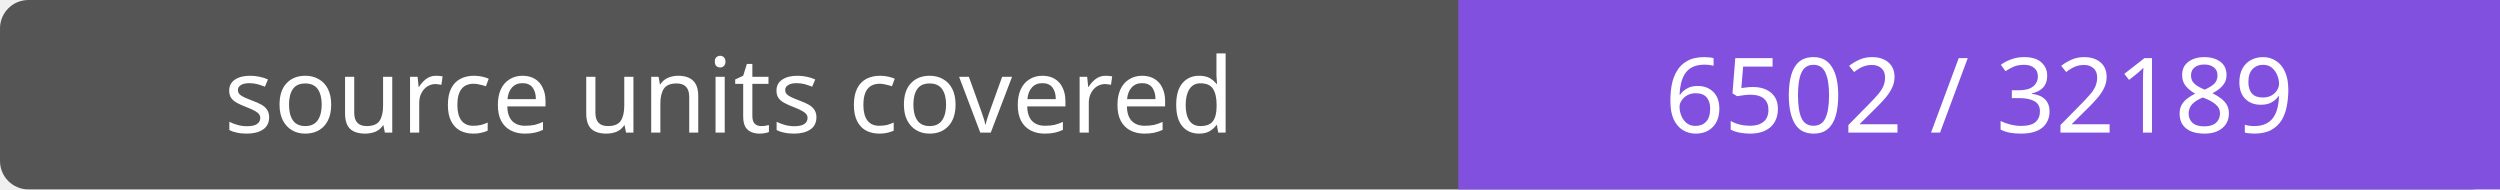
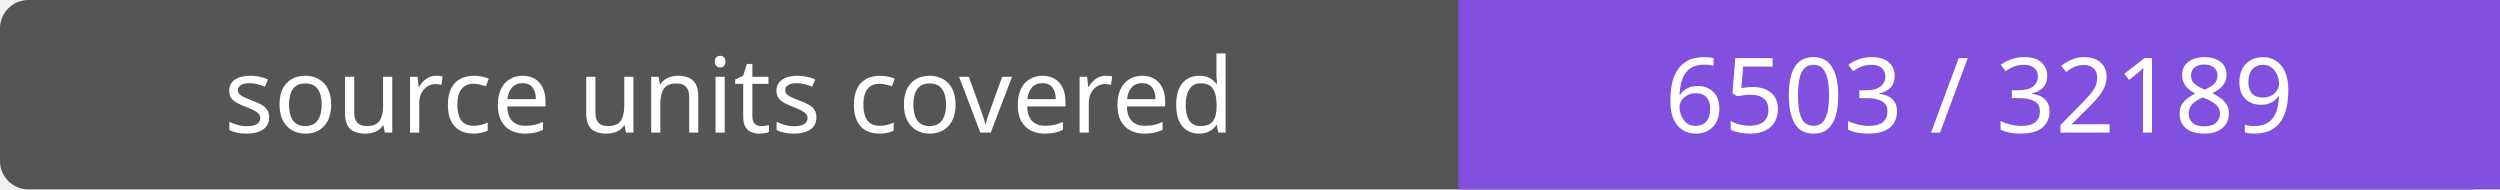
- <svg xmlns="http://www.w3.org/2000/svg" width="264" height="20" role="img" aria-label="source units covered: 6502 / 32189">
+ <svg xmlns="http://www.w3.org/2000/svg" width="264" height="20" role="img" aria-label="source units covered: 6503 / 32189">
  <rect width="264" height="20" rx="3" fill="#555" />
  <path fill="#8250df" d="M154 0h110v20H154z" />
  <g fill="#fff" text-anchor="middle" font-family="Verdana,sans-serif" font-size="11">
    <text x="77.0" y="14">source units covered</text>
-     <text x="209.0" y="14">6502 / 32189</text>
+     <text x="209.0" y="14">6503 / 32189</text>
  </g>
</svg>
